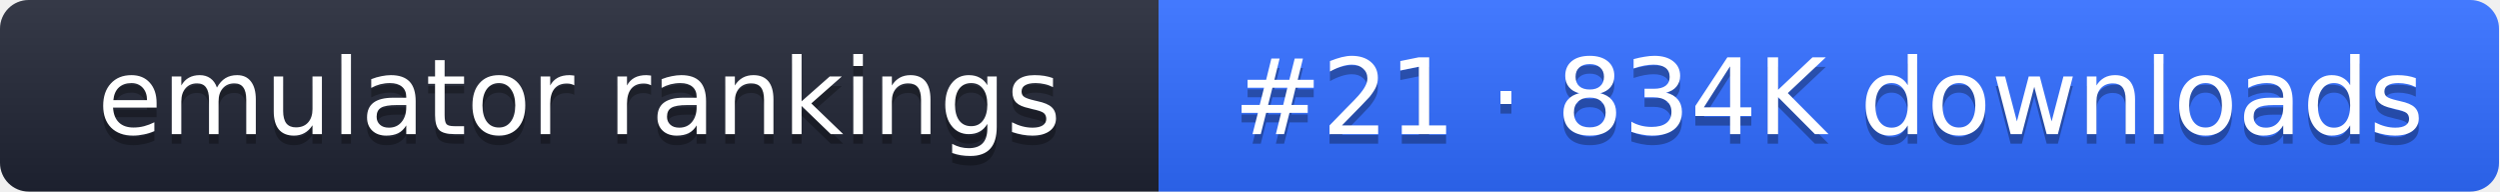
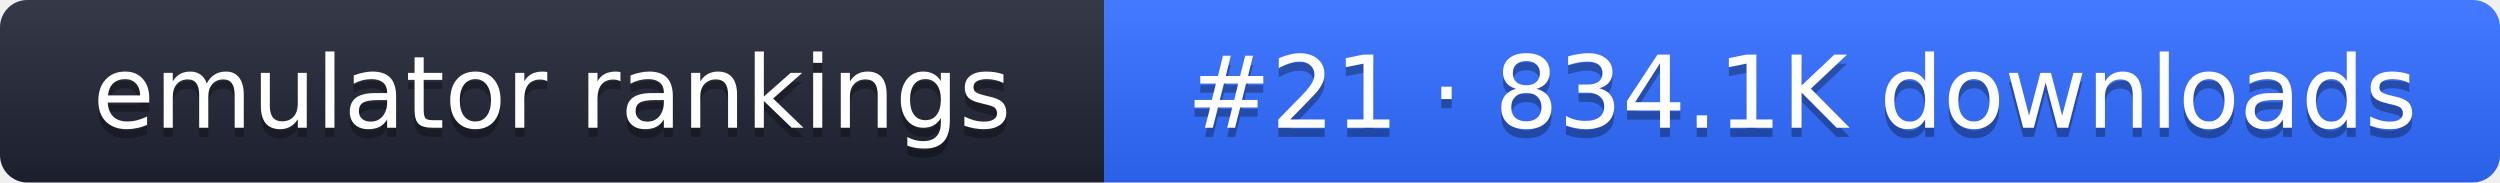
- <svg xmlns="http://www.w3.org/2000/svg" width="261" height="20" role="img" aria-label="emulator rankings: #21 · 834K downloads">
+ <svg xmlns="http://www.w3.org/2000/svg" width="274" height="20" role="img" aria-label="emulator rankings: #21 · 834.1K downloads">
  <linearGradient id="g" x2="0" y2="100%">
    <stop offset="0" stop-color="#fff" stop-opacity=".1" />
    <stop offset="1" stop-opacity=".1" />
  </linearGradient>
  <clipPath id="r">
-     <rect width="261" height="20" rx="3" fill="#fff" />
+     <rect width="274" height="20" rx="3" fill="#fff" />
  </clipPath>
  <g clip-path="url(#r)">
    <rect width="121" height="20" fill="#1f2433" />
-     <rect x="121" width="140" height="20" fill="#2f6bff" />
-     <rect width="261" height="20" fill="url(#g)" />
+     <rect x="121" width="153" height="20" fill="#2f6bff" />
+     <rect width="274" height="20" fill="url(#g)" />
  </g>
  <g fill="#fff" text-anchor="middle" font-family="Verdana,DejaVu Sans,sans-serif" font-size="11">
    <text x="60.5" y="15" fill="#010101" fill-opacity=".3">emulator rankings</text>
    <text x="60.5" y="14">emulator rankings</text>
-     <text x="191" y="15" fill="#010101" fill-opacity=".3">#21 · 834K downloads</text>
-     <text x="191" y="14">#21 · 834K downloads</text>
+     <text x="197.5" y="15" fill="#010101" fill-opacity=".3">#21 · 834.1K downloads</text>
+     <text x="197.5" y="14">#21 · 834.1K downloads</text>
  </g>
</svg>
